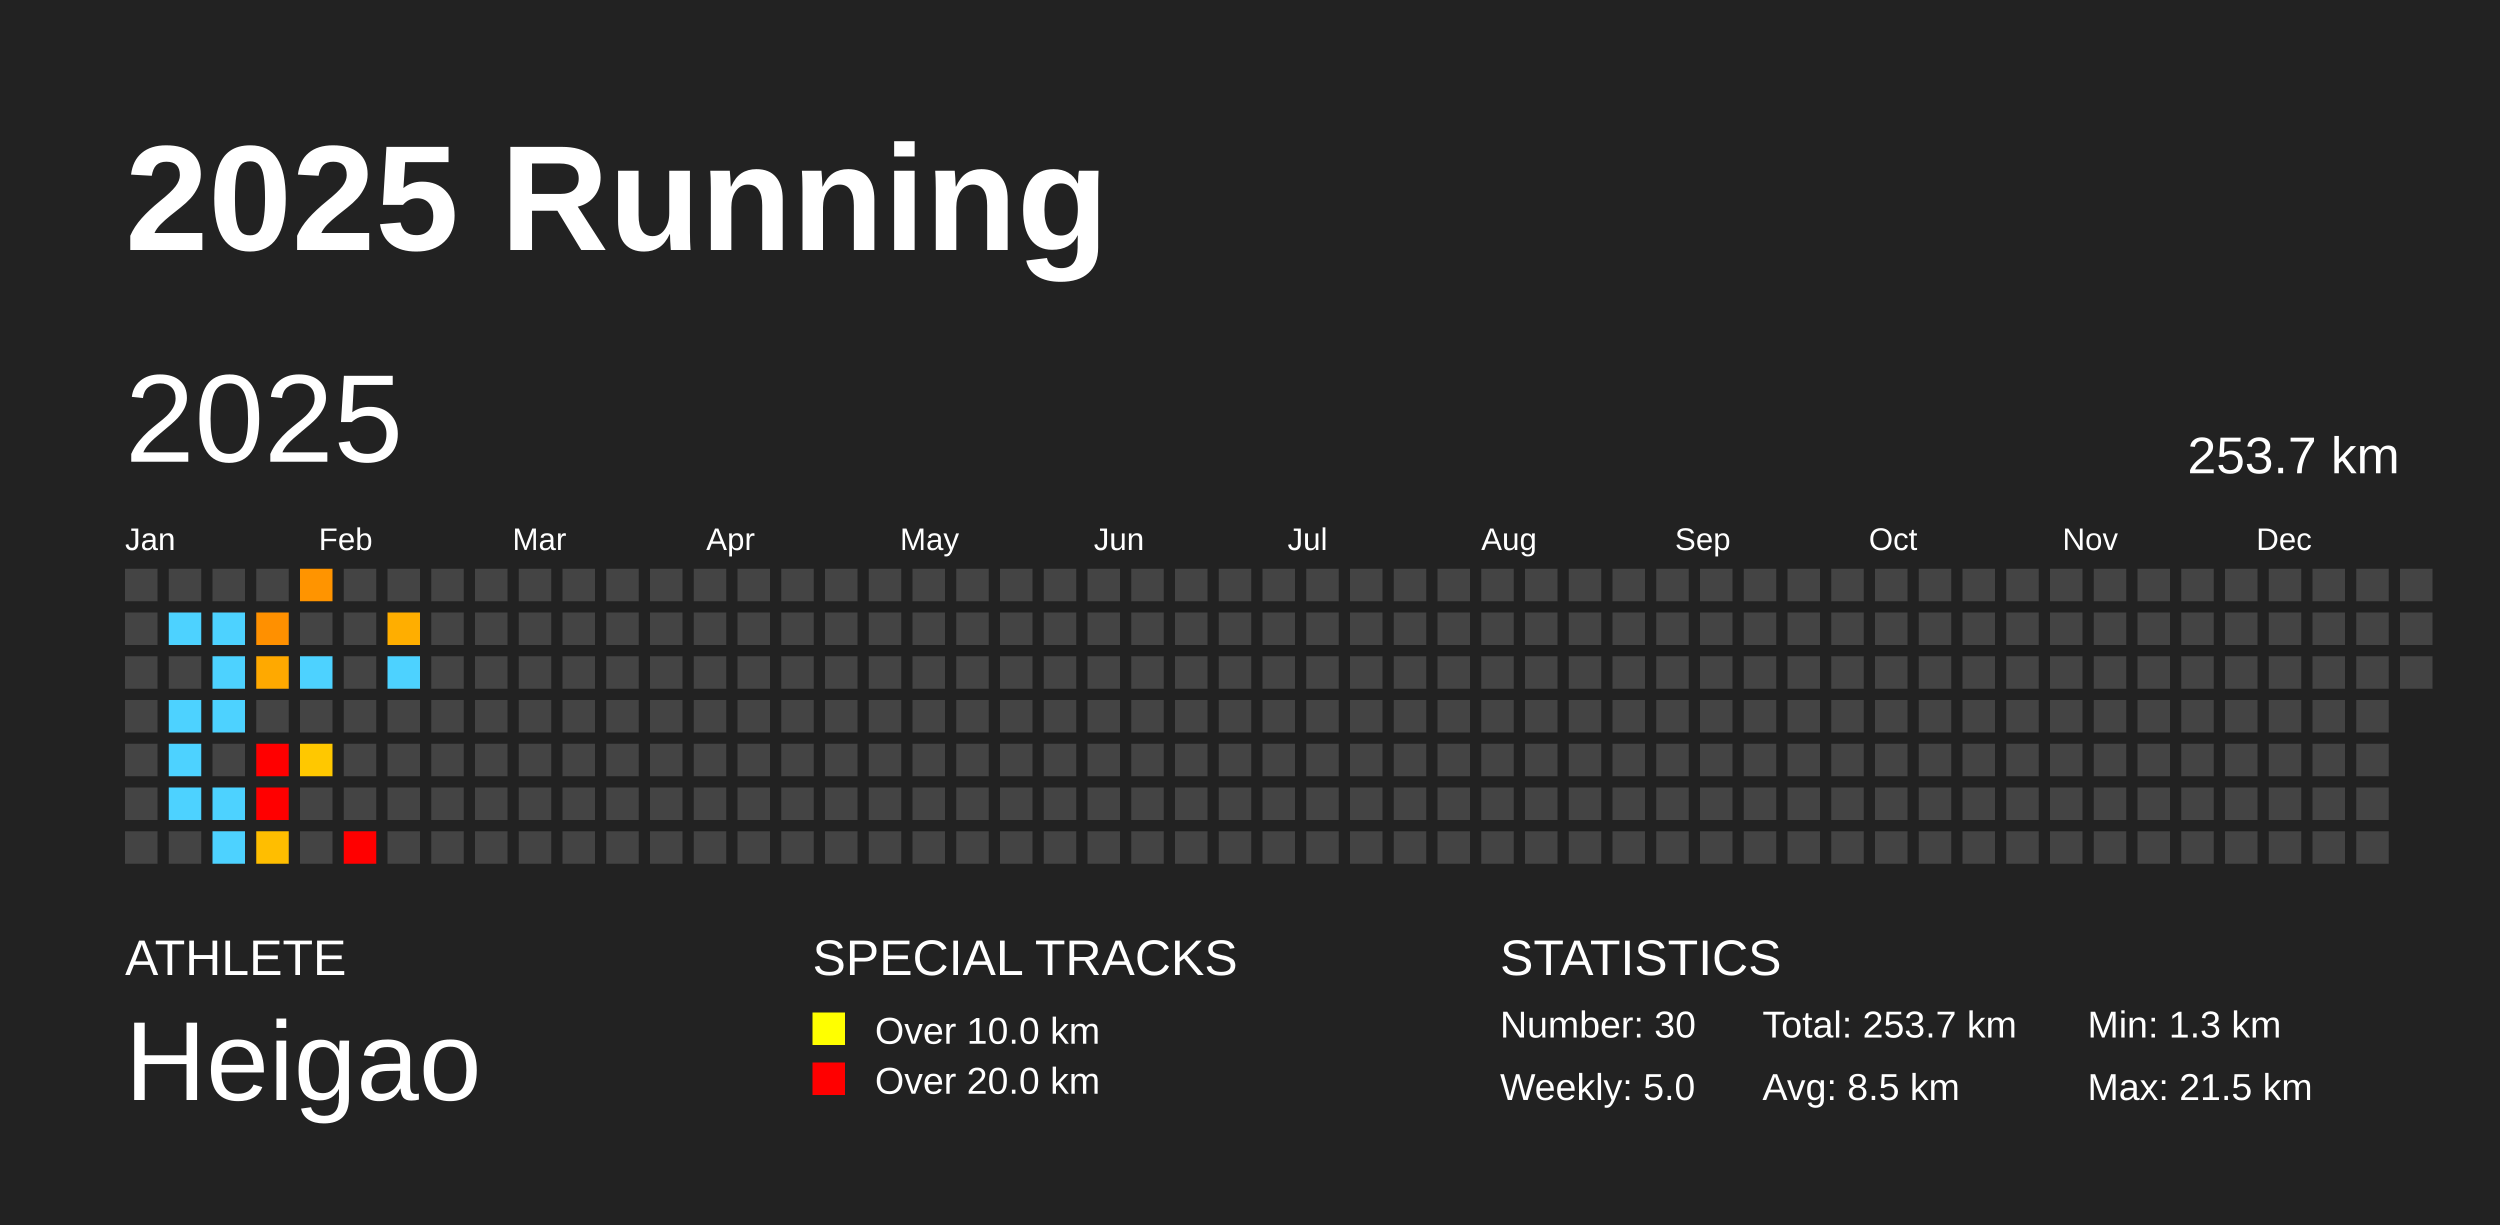
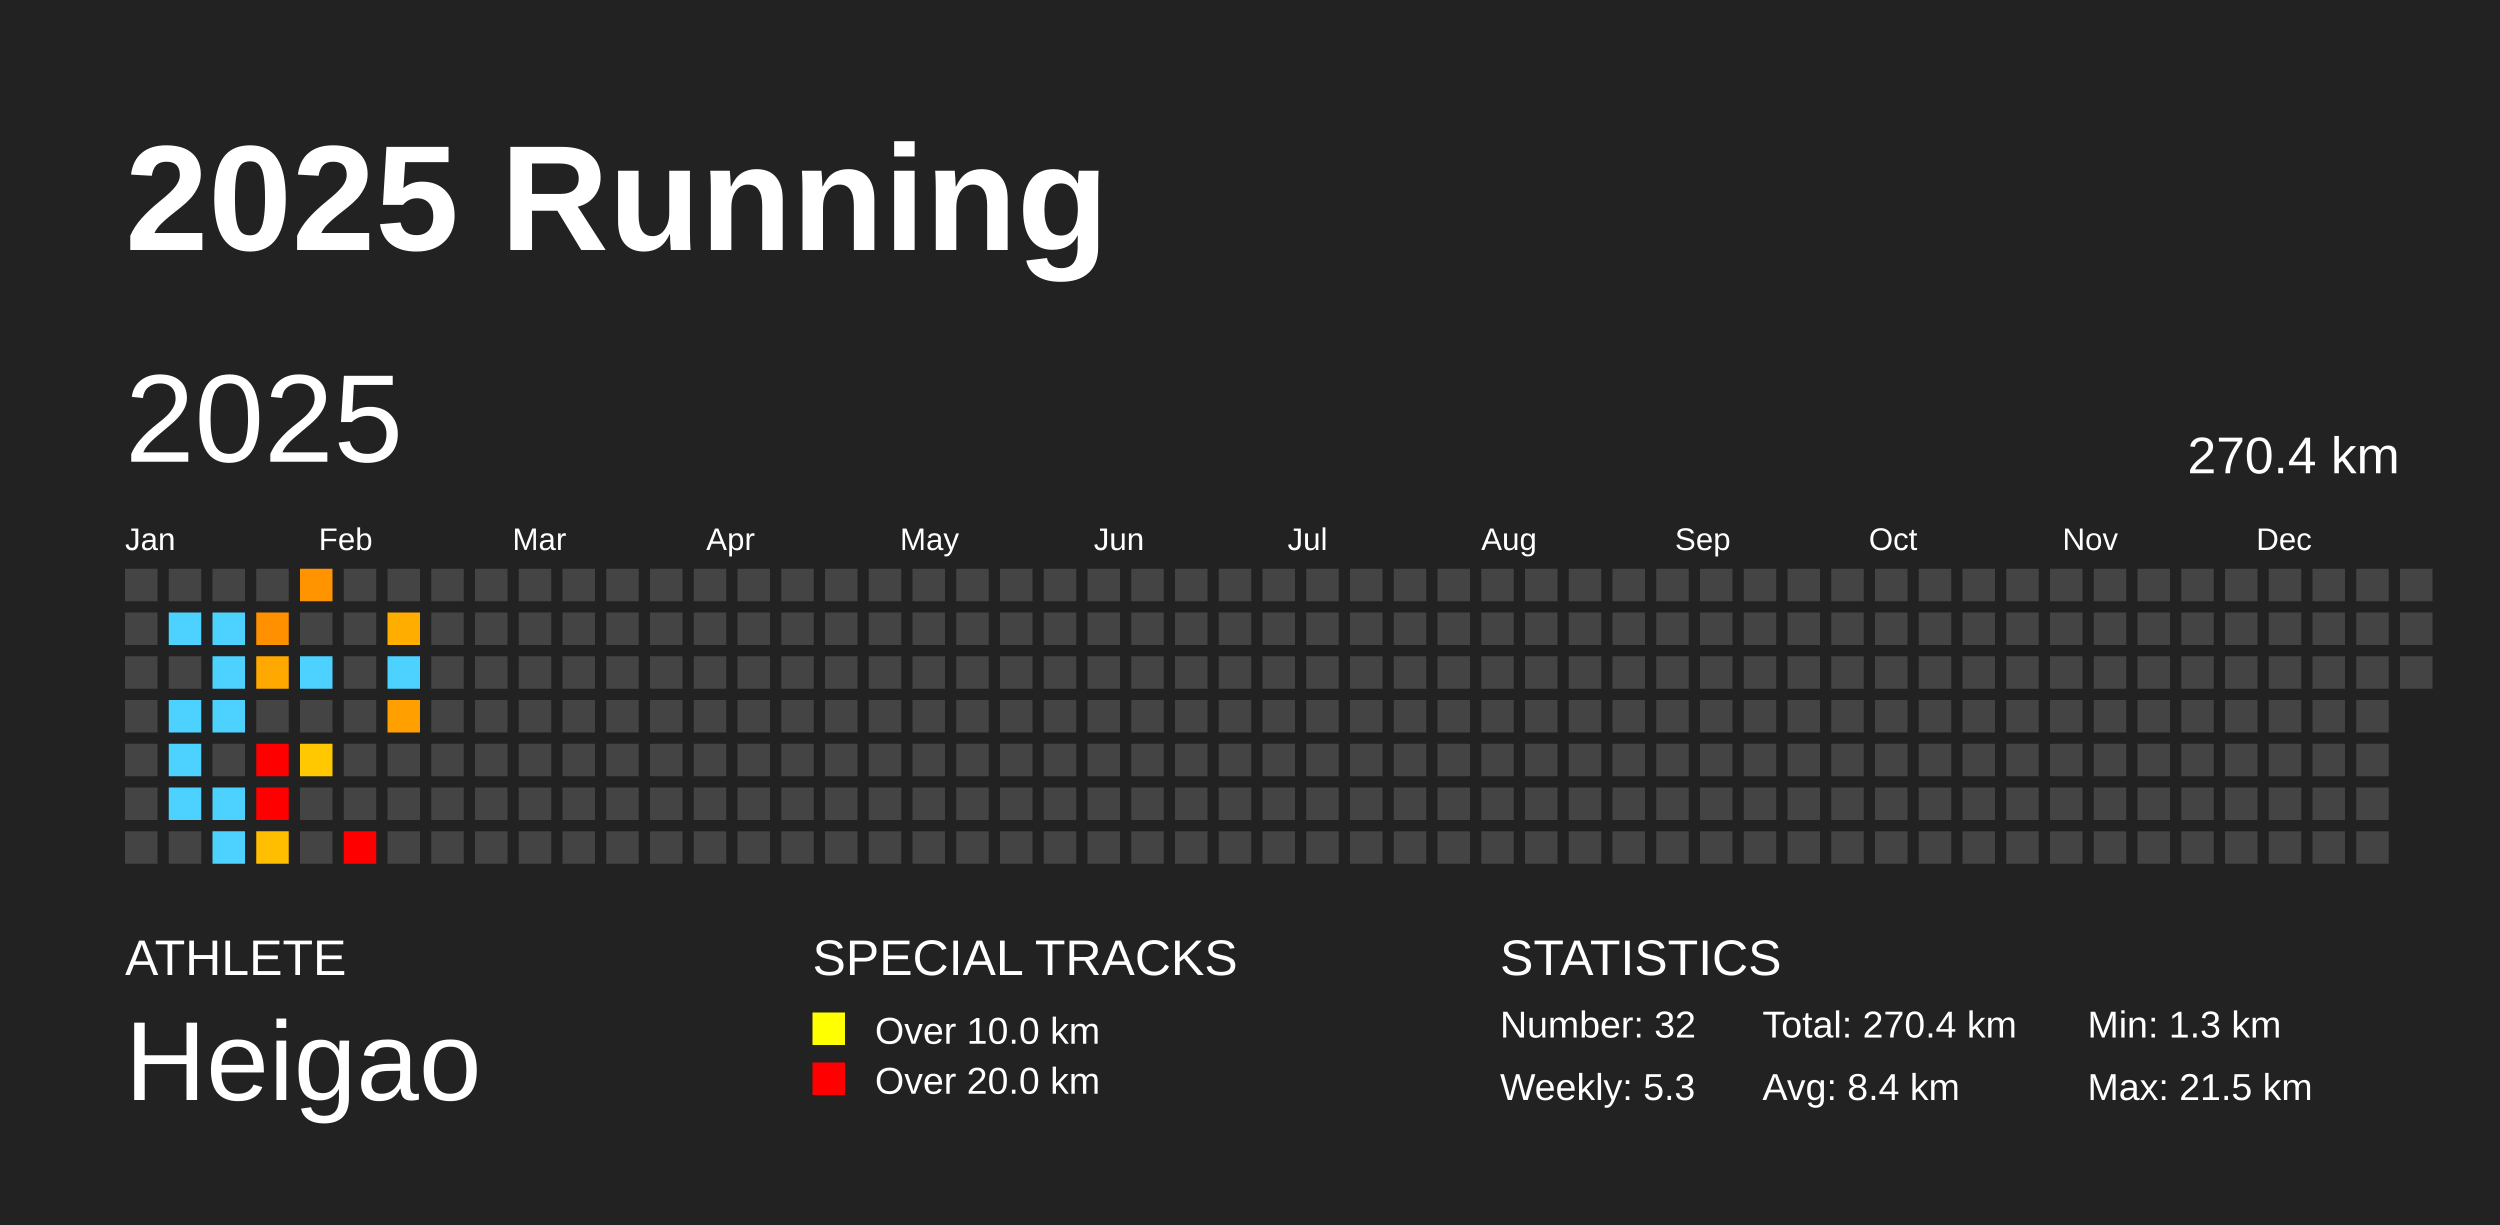
<svg xmlns="http://www.w3.org/2000/svg" baseProfile="full" height="98mm" version="1.1" viewBox="0,0,200,98" width="200mm">
  <defs />
  <rect fill="#222222" height="98" width="200" x="0" y="0" />
  <text fill="#FFFFFF" style="font-size:12px; font-family:Arial; font-weight:bold;" x="10" y="20">2025 Running</text>
  <text fill="#FFFFFF" style="font-size:4px; font-family:Arial" x="10" y="78">ATHLETE</text>
  <text fill="#FFFFFF" style="font-size:9px; font-family:Arial" x="10" y="88">Heigao</text>
  <text fill="#FFFFFF" style="font-size:4px; font-family:Arial" x="65" y="78">SPECIAL TRACKS</text>
  <rect fill="yellow" height="2.6" width="2.6" x="65" y="81" />
  <text fill="#FFFFFF" style="font-size:3px; font-family:Arial" x="70" y="83.5">Over 10.0 km</text>
  <rect fill="red" height="2.6" width="2.6" x="65" y="85" />
  <text fill="#FFFFFF" style="font-size:3px; font-family:Arial" x="70" y="87.5">Over 20.0 km</text>
  <text fill="#FFFFFF" style="font-size:4px; font-family:Arial" x="120" y="78">STATISTICS</text>
-   <text fill="#FFFFFF" style="font-size:3px; font-family:Arial" x="120" y="83">Number: 30</text>
-   <text fill="#FFFFFF" style="font-size:3px; font-family:Arial" x="120" y="88">Weekly: 5.0</text>
-   <text fill="#FFFFFF" style="font-size:3px; font-family:Arial" x="141" y="83">Total: 253.7 km</text>
-   <text fill="#FFFFFF" style="font-size:3px; font-family:Arial" x="141" y="88">Avg: 8.5 km</text>
+   <text fill="#FFFFFF" style="font-size:3px; font-family:Arial" x="120" y="83">Number: 32</text>
+   <text fill="#FFFFFF" style="font-size:3px; font-family:Arial" x="120" y="88">Weekly: 5.3</text>
+   <text fill="#FFFFFF" style="font-size:3px; font-family:Arial" x="141" y="83">Total: 270.4 km</text>
+   <text fill="#FFFFFF" style="font-size:3px; font-family:Arial" x="141" y="88">Avg: 8.4 km</text>
  <text fill="#FFFFFF" style="font-size:3px; font-family:Arial" x="167" y="83">Min: 1.3 km</text>
  <text fill="#FFFFFF" style="font-size:3px; font-family:Arial" x="167" y="88">Max: 21.5 km</text>
  <text dominant-baseline="hanging" fill="#FFFFFF" style="font-size:10.0px; font-family:Arial;" x="10" y="30">2025</text>
-   <text dominant-baseline="hanging" fill="#FFFFFF" style="font-size:4.125px; font-family:Arial;" x="175" y="35">253.7 km</text>
+   <text dominant-baseline="hanging" fill="#FFFFFF" style="font-size:4.125px; font-family:Arial;" x="175" y="35">270.4 km</text>
  <text fill="#FFFFFF" style="font-size:2.5px; font-family:Arial" x="10.0" y="44">Jan</text>
  <text fill="#FFFFFF" style="font-size:2.5px; font-family:Arial" x="25.5" y="44">Feb</text>
  <text fill="#FFFFFF" style="font-size:2.5px; font-family:Arial" x="41.0" y="44">Mar</text>
  <text fill="#FFFFFF" style="font-size:2.5px; font-family:Arial" x="56.5" y="44">Apr</text>
  <text fill="#FFFFFF" style="font-size:2.5px; font-family:Arial" x="72.0" y="44">May</text>
  <text fill="#FFFFFF" style="font-size:2.5px; font-family:Arial" x="87.5" y="44">Jun</text>
  <text fill="#FFFFFF" style="font-size:2.5px; font-family:Arial" x="103.0" y="44">Jul</text>
  <text fill="#FFFFFF" style="font-size:2.5px; font-family:Arial" x="118.5" y="44">Aug</text>
  <text fill="#FFFFFF" style="font-size:2.5px; font-family:Arial" x="134.0" y="44">Sep</text>
  <text fill="#FFFFFF" style="font-size:2.5px; font-family:Arial" x="149.5" y="44">Oct</text>
  <text fill="#FFFFFF" style="font-size:2.5px; font-family:Arial" x="165.0" y="44">Nov</text>
  <text fill="#FFFFFF" style="font-size:2.5px; font-family:Arial" x="180.5" y="44">Dec</text>
  <rect fill="#444444" height="2.6" width="2.6" x="10.0" y="45.5" />
  <rect fill="#444444" height="2.6" width="2.6" x="10.0" y="49.0" />
  <rect fill="#444444" height="2.6" width="2.6" x="10.0" y="52.5" />
  <rect fill="#444444" height="2.6" width="2.6" x="10.0" y="56.0" />
  <rect fill="#444444" height="2.6" width="2.6" x="10.0" y="59.5" />
  <rect fill="#444444" height="2.6" width="2.6" x="10.0" y="63.0" />
  <rect fill="#444444" height="2.6" width="2.6" x="10.0" y="66.5" />
  <rect fill="#444444" height="2.6" width="2.6" x="13.5" y="45.5" />
  <rect fill="#4dd2ff" height="2.6" width="2.6" x="13.5" y="49.0" />
  <rect fill="#444444" height="2.6" width="2.6" x="13.5" y="52.5" />
  <rect fill="#4dd2ff" height="2.6" width="2.6" x="13.5" y="56.0" />
  <rect fill="#4dd2ff" height="2.6" width="2.6" x="13.5" y="59.5" />
  <rect fill="#4dd2ff" height="2.6" width="2.6" x="13.5" y="63.0" />
  <rect fill="#444444" height="2.6" width="2.6" x="13.5" y="66.5" />
  <rect fill="#444444" height="2.6" width="2.6" x="17.0" y="45.5" />
  <rect fill="#4dd2ff" height="2.6" width="2.6" x="17.0" y="49.0" />
  <rect fill="#4dd2ff" height="2.6" width="2.6" x="17.0" y="52.5" />
  <rect fill="#4dd2ff" height="2.6" width="2.6" x="17.0" y="56.0" />
  <rect fill="#444444" height="2.6" width="2.6" x="17.0" y="59.5" />
  <rect fill="#4dd2ff" height="2.6" width="2.6" x="17.0" y="63.0" />
  <rect fill="#4dd2ff" height="2.6" width="2.6" x="17.0" y="66.5" />
  <rect fill="#444444" height="2.6" width="2.6" x="20.5" y="45.5" />
  <rect fill="#ff9000" height="2.6" width="2.6" x="20.5" y="49.0" />
  <rect fill="#ffa900" height="2.6" width="2.6" x="20.5" y="52.5" />
  <rect fill="#444444" height="2.6" width="2.6" x="20.5" y="56.0" />
  <rect fill="red" height="2.6" width="2.6" x="20.5" y="59.5" />
  <rect fill="red" height="2.6" width="2.6" x="20.5" y="63.0" />
  <rect fill="#ffbe00" height="2.6" width="2.6" x="20.5" y="66.5" />
  <rect fill="#ff9400" height="2.6" width="2.6" x="24.0" y="45.5" />
  <rect fill="#444444" height="2.6" width="2.6" x="24.0" y="49.0" />
  <rect fill="#4dd2ff" height="2.6" width="2.6" x="24.0" y="52.5" />
  <rect fill="#444444" height="2.6" width="2.6" x="24.0" y="56.0" />
  <rect fill="#ffc800" height="2.6" width="2.6" x="24.0" y="59.5" />
  <rect fill="#444444" height="2.6" width="2.6" x="24.0" y="63.0" />
  <rect fill="#444444" height="2.6" width="2.6" x="24.0" y="66.5" />
  <rect fill="#444444" height="2.6" width="2.6" x="27.5" y="45.5" />
  <rect fill="#444444" height="2.6" width="2.6" x="27.5" y="49.0" />
  <rect fill="#444444" height="2.6" width="2.6" x="27.5" y="52.5" />
  <rect fill="#444444" height="2.6" width="2.6" x="27.5" y="56.0" />
  <rect fill="#444444" height="2.6" width="2.6" x="27.5" y="59.5" />
  <rect fill="#444444" height="2.6" width="2.6" x="27.5" y="63.0" />
  <rect fill="red" height="2.6" width="2.6" x="27.5" y="66.5" />
  <rect fill="#444444" height="2.6" width="2.6" x="31.0" y="45.5" />
  <rect fill="#ffae00" height="2.6" width="2.6" x="31.0" y="49.0" />
  <rect fill="#4dd2ff" height="2.6" width="2.6" x="31.0" y="52.5" />
-   <rect fill="#444444" height="2.6" width="2.6" x="31.0" y="56.0" />
+   <rect fill="#ffa000" height="2.6" width="2.6" x="31.0" y="56.0" />
  <rect fill="#444444" height="2.6" width="2.6" x="31.0" y="59.5" />
  <rect fill="#444444" height="2.6" width="2.6" x="31.0" y="63.0" />
  <rect fill="#444444" height="2.6" width="2.6" x="31.0" y="66.5" />
  <rect fill="#444444" height="2.6" width="2.6" x="34.5" y="45.5" />
  <rect fill="#444444" height="2.6" width="2.6" x="34.5" y="49.0" />
  <rect fill="#444444" height="2.6" width="2.6" x="34.5" y="52.5" />
  <rect fill="#444444" height="2.6" width="2.6" x="34.5" y="56.0" />
  <rect fill="#444444" height="2.6" width="2.6" x="34.5" y="59.5" />
  <rect fill="#444444" height="2.6" width="2.6" x="34.5" y="63.0" />
  <rect fill="#444444" height="2.6" width="2.6" x="34.5" y="66.5" />
  <rect fill="#444444" height="2.6" width="2.6" x="38.0" y="45.5" />
  <rect fill="#444444" height="2.6" width="2.6" x="38.0" y="49.0" />
  <rect fill="#444444" height="2.6" width="2.6" x="38.0" y="52.5" />
  <rect fill="#444444" height="2.6" width="2.6" x="38.0" y="56.0" />
  <rect fill="#444444" height="2.6" width="2.6" x="38.0" y="59.5" />
  <rect fill="#444444" height="2.6" width="2.6" x="38.0" y="63.0" />
  <rect fill="#444444" height="2.6" width="2.6" x="38.0" y="66.5" />
  <rect fill="#444444" height="2.6" width="2.6" x="41.5" y="45.5" />
  <rect fill="#444444" height="2.6" width="2.6" x="41.5" y="49.0" />
  <rect fill="#444444" height="2.6" width="2.6" x="41.5" y="52.5" />
  <rect fill="#444444" height="2.6" width="2.6" x="41.5" y="56.0" />
  <rect fill="#444444" height="2.6" width="2.6" x="41.5" y="59.5" />
  <rect fill="#444444" height="2.6" width="2.6" x="41.5" y="63.0" />
  <rect fill="#444444" height="2.6" width="2.6" x="41.5" y="66.5" />
  <rect fill="#444444" height="2.6" width="2.6" x="45.0" y="45.5" />
  <rect fill="#444444" height="2.6" width="2.6" x="45.0" y="49.0" />
  <rect fill="#444444" height="2.6" width="2.6" x="45.0" y="52.5" />
  <rect fill="#444444" height="2.6" width="2.6" x="45.0" y="56.0" />
  <rect fill="#444444" height="2.6" width="2.6" x="45.0" y="59.5" />
  <rect fill="#444444" height="2.6" width="2.6" x="45.0" y="63.0" />
  <rect fill="#444444" height="2.6" width="2.6" x="45.0" y="66.5" />
  <rect fill="#444444" height="2.6" width="2.6" x="48.5" y="45.5" />
  <rect fill="#444444" height="2.6" width="2.6" x="48.5" y="49.0" />
  <rect fill="#444444" height="2.6" width="2.6" x="48.5" y="52.5" />
  <rect fill="#444444" height="2.6" width="2.6" x="48.5" y="56.0" />
  <rect fill="#444444" height="2.6" width="2.6" x="48.5" y="59.5" />
  <rect fill="#444444" height="2.6" width="2.6" x="48.5" y="63.0" />
  <rect fill="#444444" height="2.6" width="2.6" x="48.5" y="66.5" />
  <rect fill="#444444" height="2.6" width="2.6" x="52.0" y="45.5" />
  <rect fill="#444444" height="2.6" width="2.6" x="52.0" y="49.0" />
  <rect fill="#444444" height="2.6" width="2.6" x="52.0" y="52.5" />
  <rect fill="#444444" height="2.6" width="2.6" x="52.0" y="56.0" />
  <rect fill="#444444" height="2.6" width="2.6" x="52.0" y="59.5" />
  <rect fill="#444444" height="2.6" width="2.6" x="52.0" y="63.0" />
  <rect fill="#444444" height="2.6" width="2.6" x="52.0" y="66.5" />
  <rect fill="#444444" height="2.6" width="2.6" x="55.5" y="45.5" />
  <rect fill="#444444" height="2.6" width="2.6" x="55.5" y="49.0" />
  <rect fill="#444444" height="2.6" width="2.6" x="55.5" y="52.5" />
  <rect fill="#444444" height="2.6" width="2.6" x="55.5" y="56.0" />
  <rect fill="#444444" height="2.6" width="2.6" x="55.5" y="59.5" />
  <rect fill="#444444" height="2.6" width="2.6" x="55.5" y="63.0" />
  <rect fill="#444444" height="2.6" width="2.6" x="55.5" y="66.5" />
  <rect fill="#444444" height="2.6" width="2.6" x="59.0" y="45.5" />
  <rect fill="#444444" height="2.6" width="2.6" x="59.0" y="49.0" />
  <rect fill="#444444" height="2.6" width="2.6" x="59.0" y="52.5" />
  <rect fill="#444444" height="2.6" width="2.6" x="59.0" y="56.0" />
  <rect fill="#444444" height="2.6" width="2.6" x="59.0" y="59.5" />
  <rect fill="#444444" height="2.6" width="2.6" x="59.0" y="63.0" />
  <rect fill="#444444" height="2.6" width="2.6" x="59.0" y="66.5" />
  <rect fill="#444444" height="2.6" width="2.6" x="62.5" y="45.5" />
  <rect fill="#444444" height="2.6" width="2.6" x="62.5" y="49.0" />
  <rect fill="#444444" height="2.6" width="2.6" x="62.5" y="52.5" />
  <rect fill="#444444" height="2.6" width="2.6" x="62.5" y="56.0" />
  <rect fill="#444444" height="2.6" width="2.6" x="62.5" y="59.5" />
  <rect fill="#444444" height="2.6" width="2.6" x="62.5" y="63.0" />
  <rect fill="#444444" height="2.6" width="2.6" x="62.5" y="66.5" />
  <rect fill="#444444" height="2.6" width="2.6" x="66.0" y="45.5" />
  <rect fill="#444444" height="2.6" width="2.6" x="66.0" y="49.0" />
  <rect fill="#444444" height="2.6" width="2.6" x="66.0" y="52.5" />
  <rect fill="#444444" height="2.6" width="2.6" x="66.0" y="56.0" />
  <rect fill="#444444" height="2.6" width="2.6" x="66.0" y="59.5" />
  <rect fill="#444444" height="2.6" width="2.6" x="66.0" y="63.0" />
  <rect fill="#444444" height="2.6" width="2.6" x="66.0" y="66.5" />
  <rect fill="#444444" height="2.6" width="2.6" x="69.5" y="45.5" />
  <rect fill="#444444" height="2.6" width="2.6" x="69.5" y="49.0" />
  <rect fill="#444444" height="2.6" width="2.6" x="69.5" y="52.5" />
  <rect fill="#444444" height="2.6" width="2.6" x="69.5" y="56.0" />
  <rect fill="#444444" height="2.6" width="2.6" x="69.5" y="59.5" />
  <rect fill="#444444" height="2.6" width="2.6" x="69.5" y="63.0" />
  <rect fill="#444444" height="2.6" width="2.6" x="69.5" y="66.5" />
  <rect fill="#444444" height="2.6" width="2.6" x="73.0" y="45.5" />
  <rect fill="#444444" height="2.6" width="2.6" x="73.0" y="49.0" />
  <rect fill="#444444" height="2.6" width="2.6" x="73.0" y="52.5" />
  <rect fill="#444444" height="2.6" width="2.6" x="73.0" y="56.0" />
  <rect fill="#444444" height="2.6" width="2.6" x="73.0" y="59.5" />
  <rect fill="#444444" height="2.6" width="2.6" x="73.0" y="63.0" />
  <rect fill="#444444" height="2.6" width="2.6" x="73.0" y="66.5" />
  <rect fill="#444444" height="2.6" width="2.6" x="76.5" y="45.5" />
  <rect fill="#444444" height="2.6" width="2.6" x="76.5" y="49.0" />
  <rect fill="#444444" height="2.6" width="2.6" x="76.5" y="52.5" />
  <rect fill="#444444" height="2.6" width="2.6" x="76.5" y="56.0" />
  <rect fill="#444444" height="2.6" width="2.6" x="76.5" y="59.5" />
  <rect fill="#444444" height="2.6" width="2.6" x="76.5" y="63.0" />
  <rect fill="#444444" height="2.6" width="2.6" x="76.5" y="66.5" />
  <rect fill="#444444" height="2.6" width="2.6" x="80.0" y="45.5" />
  <rect fill="#444444" height="2.6" width="2.6" x="80.0" y="49.0" />
  <rect fill="#444444" height="2.6" width="2.6" x="80.0" y="52.5" />
  <rect fill="#444444" height="2.6" width="2.6" x="80.0" y="56.0" />
  <rect fill="#444444" height="2.6" width="2.6" x="80.0" y="59.5" />
  <rect fill="#444444" height="2.6" width="2.6" x="80.0" y="63.0" />
  <rect fill="#444444" height="2.6" width="2.6" x="80.0" y="66.5" />
  <rect fill="#444444" height="2.6" width="2.6" x="83.5" y="45.5" />
  <rect fill="#444444" height="2.6" width="2.6" x="83.5" y="49.0" />
  <rect fill="#444444" height="2.6" width="2.6" x="83.5" y="52.5" />
  <rect fill="#444444" height="2.6" width="2.6" x="83.5" y="56.0" />
  <rect fill="#444444" height="2.6" width="2.6" x="83.5" y="59.5" />
  <rect fill="#444444" height="2.6" width="2.6" x="83.5" y="63.0" />
  <rect fill="#444444" height="2.6" width="2.6" x="83.5" y="66.5" />
  <rect fill="#444444" height="2.6" width="2.6" x="87.0" y="45.5" />
  <rect fill="#444444" height="2.6" width="2.6" x="87.0" y="49.0" />
  <rect fill="#444444" height="2.6" width="2.6" x="87.0" y="52.5" />
  <rect fill="#444444" height="2.6" width="2.6" x="87.0" y="56.0" />
  <rect fill="#444444" height="2.6" width="2.6" x="87.0" y="59.5" />
  <rect fill="#444444" height="2.6" width="2.6" x="87.0" y="63.0" />
  <rect fill="#444444" height="2.6" width="2.6" x="87.0" y="66.5" />
  <rect fill="#444444" height="2.6" width="2.6" x="90.5" y="45.5" />
  <rect fill="#444444" height="2.6" width="2.6" x="90.5" y="49.0" />
  <rect fill="#444444" height="2.6" width="2.6" x="90.5" y="52.5" />
  <rect fill="#444444" height="2.6" width="2.6" x="90.5" y="56.0" />
  <rect fill="#444444" height="2.6" width="2.6" x="90.5" y="59.5" />
  <rect fill="#444444" height="2.6" width="2.6" x="90.5" y="63.0" />
  <rect fill="#444444" height="2.6" width="2.6" x="90.5" y="66.5" />
  <rect fill="#444444" height="2.6" width="2.6" x="94.0" y="45.5" />
  <rect fill="#444444" height="2.6" width="2.6" x="94.0" y="49.0" />
  <rect fill="#444444" height="2.6" width="2.6" x="94.0" y="52.5" />
  <rect fill="#444444" height="2.6" width="2.6" x="94.0" y="56.0" />
  <rect fill="#444444" height="2.6" width="2.6" x="94.0" y="59.5" />
  <rect fill="#444444" height="2.6" width="2.6" x="94.0" y="63.0" />
  <rect fill="#444444" height="2.6" width="2.6" x="94.0" y="66.5" />
  <rect fill="#444444" height="2.6" width="2.6" x="97.5" y="45.5" />
  <rect fill="#444444" height="2.6" width="2.6" x="97.5" y="49.0" />
  <rect fill="#444444" height="2.6" width="2.6" x="97.5" y="52.5" />
  <rect fill="#444444" height="2.6" width="2.6" x="97.5" y="56.0" />
  <rect fill="#444444" height="2.6" width="2.6" x="97.5" y="59.5" />
  <rect fill="#444444" height="2.6" width="2.6" x="97.5" y="63.0" />
  <rect fill="#444444" height="2.6" width="2.6" x="97.5" y="66.5" />
  <rect fill="#444444" height="2.6" width="2.6" x="101.0" y="45.5" />
  <rect fill="#444444" height="2.6" width="2.6" x="101.0" y="49.0" />
  <rect fill="#444444" height="2.6" width="2.6" x="101.0" y="52.5" />
  <rect fill="#444444" height="2.6" width="2.6" x="101.0" y="56.0" />
  <rect fill="#444444" height="2.6" width="2.6" x="101.0" y="59.5" />
  <rect fill="#444444" height="2.6" width="2.6" x="101.0" y="63.0" />
  <rect fill="#444444" height="2.6" width="2.6" x="101.0" y="66.5" />
  <rect fill="#444444" height="2.6" width="2.6" x="104.5" y="45.5" />
  <rect fill="#444444" height="2.6" width="2.6" x="104.5" y="49.0" />
  <rect fill="#444444" height="2.6" width="2.6" x="104.5" y="52.5" />
  <rect fill="#444444" height="2.6" width="2.6" x="104.5" y="56.0" />
  <rect fill="#444444" height="2.6" width="2.6" x="104.5" y="59.5" />
  <rect fill="#444444" height="2.6" width="2.6" x="104.5" y="63.0" />
  <rect fill="#444444" height="2.6" width="2.6" x="104.5" y="66.5" />
  <rect fill="#444444" height="2.6" width="2.6" x="108.0" y="45.5" />
  <rect fill="#444444" height="2.6" width="2.6" x="108.0" y="49.0" />
  <rect fill="#444444" height="2.6" width="2.6" x="108.0" y="52.5" />
  <rect fill="#444444" height="2.6" width="2.6" x="108.0" y="56.0" />
  <rect fill="#444444" height="2.6" width="2.6" x="108.0" y="59.5" />
  <rect fill="#444444" height="2.6" width="2.6" x="108.0" y="63.0" />
  <rect fill="#444444" height="2.6" width="2.6" x="108.0" y="66.5" />
  <rect fill="#444444" height="2.6" width="2.6" x="111.5" y="45.5" />
  <rect fill="#444444" height="2.6" width="2.6" x="111.5" y="49.0" />
  <rect fill="#444444" height="2.6" width="2.6" x="111.5" y="52.5" />
  <rect fill="#444444" height="2.6" width="2.6" x="111.5" y="56.0" />
  <rect fill="#444444" height="2.6" width="2.6" x="111.5" y="59.5" />
  <rect fill="#444444" height="2.6" width="2.6" x="111.5" y="63.0" />
  <rect fill="#444444" height="2.6" width="2.6" x="111.5" y="66.5" />
  <rect fill="#444444" height="2.6" width="2.6" x="115.0" y="45.5" />
  <rect fill="#444444" height="2.6" width="2.6" x="115.0" y="49.0" />
  <rect fill="#444444" height="2.6" width="2.6" x="115.0" y="52.5" />
  <rect fill="#444444" height="2.6" width="2.6" x="115.0" y="56.0" />
  <rect fill="#444444" height="2.6" width="2.6" x="115.0" y="59.5" />
  <rect fill="#444444" height="2.6" width="2.6" x="115.0" y="63.0" />
  <rect fill="#444444" height="2.6" width="2.6" x="115.0" y="66.5" />
  <rect fill="#444444" height="2.6" width="2.6" x="118.5" y="45.5" />
  <rect fill="#444444" height="2.6" width="2.6" x="118.5" y="49.0" />
  <rect fill="#444444" height="2.6" width="2.6" x="118.5" y="52.5" />
  <rect fill="#444444" height="2.6" width="2.6" x="118.5" y="56.0" />
  <rect fill="#444444" height="2.6" width="2.6" x="118.5" y="59.5" />
  <rect fill="#444444" height="2.6" width="2.6" x="118.5" y="63.0" />
  <rect fill="#444444" height="2.6" width="2.6" x="118.5" y="66.5" />
  <rect fill="#444444" height="2.6" width="2.6" x="122.0" y="45.5" />
  <rect fill="#444444" height="2.6" width="2.6" x="122.0" y="49.0" />
  <rect fill="#444444" height="2.6" width="2.6" x="122.0" y="52.5" />
  <rect fill="#444444" height="2.6" width="2.6" x="122.0" y="56.0" />
  <rect fill="#444444" height="2.6" width="2.6" x="122.0" y="59.5" />
  <rect fill="#444444" height="2.6" width="2.6" x="122.0" y="63.0" />
  <rect fill="#444444" height="2.6" width="2.6" x="122.0" y="66.5" />
  <rect fill="#444444" height="2.6" width="2.6" x="125.5" y="45.5" />
  <rect fill="#444444" height="2.6" width="2.6" x="125.5" y="49.0" />
  <rect fill="#444444" height="2.6" width="2.6" x="125.5" y="52.5" />
  <rect fill="#444444" height="2.6" width="2.6" x="125.5" y="56.0" />
  <rect fill="#444444" height="2.6" width="2.6" x="125.5" y="59.5" />
  <rect fill="#444444" height="2.6" width="2.6" x="125.5" y="63.0" />
  <rect fill="#444444" height="2.6" width="2.6" x="125.5" y="66.5" />
  <rect fill="#444444" height="2.6" width="2.6" x="129.0" y="45.5" />
  <rect fill="#444444" height="2.6" width="2.6" x="129.0" y="49.0" />
  <rect fill="#444444" height="2.6" width="2.6" x="129.0" y="52.5" />
  <rect fill="#444444" height="2.6" width="2.6" x="129.0" y="56.0" />
  <rect fill="#444444" height="2.6" width="2.6" x="129.0" y="59.5" />
  <rect fill="#444444" height="2.6" width="2.6" x="129.0" y="63.0" />
  <rect fill="#444444" height="2.6" width="2.6" x="129.0" y="66.5" />
  <rect fill="#444444" height="2.6" width="2.6" x="132.5" y="45.5" />
  <rect fill="#444444" height="2.6" width="2.6" x="132.5" y="49.0" />
  <rect fill="#444444" height="2.6" width="2.6" x="132.5" y="52.5" />
  <rect fill="#444444" height="2.6" width="2.6" x="132.5" y="56.0" />
  <rect fill="#444444" height="2.6" width="2.6" x="132.5" y="59.5" />
  <rect fill="#444444" height="2.6" width="2.6" x="132.5" y="63.0" />
  <rect fill="#444444" height="2.6" width="2.6" x="132.5" y="66.5" />
  <rect fill="#444444" height="2.6" width="2.6" x="136.0" y="45.5" />
  <rect fill="#444444" height="2.6" width="2.6" x="136.0" y="49.0" />
  <rect fill="#444444" height="2.6" width="2.6" x="136.0" y="52.5" />
  <rect fill="#444444" height="2.6" width="2.6" x="136.0" y="56.0" />
  <rect fill="#444444" height="2.6" width="2.6" x="136.0" y="59.5" />
  <rect fill="#444444" height="2.6" width="2.6" x="136.0" y="63.0" />
  <rect fill="#444444" height="2.6" width="2.6" x="136.0" y="66.5" />
  <rect fill="#444444" height="2.6" width="2.6" x="139.5" y="45.5" />
  <rect fill="#444444" height="2.6" width="2.6" x="139.5" y="49.0" />
  <rect fill="#444444" height="2.6" width="2.6" x="139.5" y="52.5" />
  <rect fill="#444444" height="2.6" width="2.6" x="139.5" y="56.0" />
  <rect fill="#444444" height="2.6" width="2.6" x="139.5" y="59.5" />
  <rect fill="#444444" height="2.6" width="2.6" x="139.5" y="63.0" />
  <rect fill="#444444" height="2.6" width="2.6" x="139.5" y="66.5" />
  <rect fill="#444444" height="2.6" width="2.6" x="143.0" y="45.5" />
  <rect fill="#444444" height="2.6" width="2.6" x="143.0" y="49.0" />
  <rect fill="#444444" height="2.6" width="2.6" x="143.0" y="52.5" />
  <rect fill="#444444" height="2.6" width="2.6" x="143.0" y="56.0" />
  <rect fill="#444444" height="2.6" width="2.6" x="143.0" y="59.5" />
  <rect fill="#444444" height="2.6" width="2.6" x="143.0" y="63.0" />
  <rect fill="#444444" height="2.6" width="2.6" x="143.0" y="66.5" />
  <rect fill="#444444" height="2.6" width="2.6" x="146.5" y="45.5" />
  <rect fill="#444444" height="2.6" width="2.6" x="146.5" y="49.0" />
  <rect fill="#444444" height="2.6" width="2.6" x="146.5" y="52.5" />
  <rect fill="#444444" height="2.6" width="2.6" x="146.5" y="56.0" />
  <rect fill="#444444" height="2.6" width="2.6" x="146.5" y="59.5" />
  <rect fill="#444444" height="2.6" width="2.6" x="146.5" y="63.0" />
  <rect fill="#444444" height="2.6" width="2.6" x="146.5" y="66.5" />
  <rect fill="#444444" height="2.6" width="2.6" x="150.0" y="45.5" />
  <rect fill="#444444" height="2.6" width="2.6" x="150.0" y="49.0" />
  <rect fill="#444444" height="2.6" width="2.6" x="150.0" y="52.5" />
  <rect fill="#444444" height="2.6" width="2.6" x="150.0" y="56.0" />
  <rect fill="#444444" height="2.6" width="2.6" x="150.0" y="59.5" />
  <rect fill="#444444" height="2.6" width="2.6" x="150.0" y="63.0" />
  <rect fill="#444444" height="2.6" width="2.6" x="150.0" y="66.5" />
  <rect fill="#444444" height="2.6" width="2.6" x="153.5" y="45.5" />
  <rect fill="#444444" height="2.6" width="2.6" x="153.5" y="49.0" />
  <rect fill="#444444" height="2.6" width="2.6" x="153.5" y="52.5" />
  <rect fill="#444444" height="2.6" width="2.6" x="153.5" y="56.0" />
  <rect fill="#444444" height="2.6" width="2.6" x="153.5" y="59.5" />
  <rect fill="#444444" height="2.6" width="2.6" x="153.5" y="63.0" />
  <rect fill="#444444" height="2.6" width="2.6" x="153.5" y="66.5" />
  <rect fill="#444444" height="2.6" width="2.6" x="157.0" y="45.5" />
  <rect fill="#444444" height="2.6" width="2.6" x="157.0" y="49.0" />
  <rect fill="#444444" height="2.6" width="2.6" x="157.0" y="52.5" />
  <rect fill="#444444" height="2.6" width="2.6" x="157.0" y="56.0" />
  <rect fill="#444444" height="2.6" width="2.6" x="157.0" y="59.5" />
  <rect fill="#444444" height="2.6" width="2.6" x="157.0" y="63.0" />
  <rect fill="#444444" height="2.6" width="2.6" x="157.0" y="66.5" />
  <rect fill="#444444" height="2.6" width="2.6" x="160.5" y="45.5" />
  <rect fill="#444444" height="2.6" width="2.6" x="160.5" y="49.0" />
  <rect fill="#444444" height="2.6" width="2.6" x="160.5" y="52.5" />
  <rect fill="#444444" height="2.6" width="2.6" x="160.5" y="56.0" />
  <rect fill="#444444" height="2.6" width="2.6" x="160.5" y="59.5" />
  <rect fill="#444444" height="2.6" width="2.6" x="160.5" y="63.0" />
  <rect fill="#444444" height="2.6" width="2.6" x="160.5" y="66.5" />
  <rect fill="#444444" height="2.6" width="2.6" x="164.0" y="45.5" />
  <rect fill="#444444" height="2.6" width="2.6" x="164.0" y="49.0" />
  <rect fill="#444444" height="2.6" width="2.6" x="164.0" y="52.5" />
  <rect fill="#444444" height="2.6" width="2.6" x="164.0" y="56.0" />
  <rect fill="#444444" height="2.6" width="2.6" x="164.0" y="59.5" />
  <rect fill="#444444" height="2.6" width="2.6" x="164.0" y="63.0" />
  <rect fill="#444444" height="2.6" width="2.6" x="164.0" y="66.5" />
  <rect fill="#444444" height="2.6" width="2.6" x="167.5" y="45.5" />
  <rect fill="#444444" height="2.6" width="2.6" x="167.5" y="49.0" />
  <rect fill="#444444" height="2.6" width="2.6" x="167.5" y="52.5" />
  <rect fill="#444444" height="2.6" width="2.6" x="167.5" y="56.0" />
  <rect fill="#444444" height="2.6" width="2.6" x="167.5" y="59.5" />
  <rect fill="#444444" height="2.6" width="2.6" x="167.5" y="63.0" />
  <rect fill="#444444" height="2.6" width="2.6" x="167.5" y="66.5" />
  <rect fill="#444444" height="2.6" width="2.6" x="171.0" y="45.5" />
  <rect fill="#444444" height="2.6" width="2.6" x="171.0" y="49.0" />
  <rect fill="#444444" height="2.6" width="2.6" x="171.0" y="52.5" />
  <rect fill="#444444" height="2.6" width="2.6" x="171.0" y="56.0" />
  <rect fill="#444444" height="2.6" width="2.6" x="171.0" y="59.5" />
  <rect fill="#444444" height="2.6" width="2.6" x="171.0" y="63.0" />
  <rect fill="#444444" height="2.6" width="2.6" x="171.0" y="66.5" />
  <rect fill="#444444" height="2.6" width="2.6" x="174.5" y="45.5" />
  <rect fill="#444444" height="2.6" width="2.6" x="174.5" y="49.0" />
  <rect fill="#444444" height="2.6" width="2.6" x="174.5" y="52.5" />
  <rect fill="#444444" height="2.6" width="2.6" x="174.5" y="56.0" />
  <rect fill="#444444" height="2.6" width="2.6" x="174.5" y="59.5" />
  <rect fill="#444444" height="2.6" width="2.6" x="174.5" y="63.0" />
  <rect fill="#444444" height="2.6" width="2.6" x="174.5" y="66.5" />
  <rect fill="#444444" height="2.6" width="2.6" x="178.0" y="45.5" />
  <rect fill="#444444" height="2.6" width="2.6" x="178.0" y="49.0" />
  <rect fill="#444444" height="2.6" width="2.6" x="178.0" y="52.5" />
  <rect fill="#444444" height="2.6" width="2.6" x="178.0" y="56.0" />
  <rect fill="#444444" height="2.6" width="2.6" x="178.0" y="59.5" />
  <rect fill="#444444" height="2.6" width="2.6" x="178.0" y="63.0" />
  <rect fill="#444444" height="2.6" width="2.6" x="178.0" y="66.5" />
  <rect fill="#444444" height="2.6" width="2.6" x="181.5" y="45.5" />
  <rect fill="#444444" height="2.6" width="2.6" x="181.5" y="49.0" />
  <rect fill="#444444" height="2.6" width="2.6" x="181.5" y="52.5" />
  <rect fill="#444444" height="2.6" width="2.6" x="181.5" y="56.0" />
  <rect fill="#444444" height="2.6" width="2.6" x="181.5" y="59.5" />
  <rect fill="#444444" height="2.6" width="2.6" x="181.5" y="63.0" />
  <rect fill="#444444" height="2.6" width="2.6" x="181.5" y="66.5" />
  <rect fill="#444444" height="2.6" width="2.6" x="185.0" y="45.5" />
  <rect fill="#444444" height="2.6" width="2.6" x="185.0" y="49.0" />
  <rect fill="#444444" height="2.6" width="2.6" x="185.0" y="52.5" />
  <rect fill="#444444" height="2.6" width="2.6" x="185.0" y="56.0" />
  <rect fill="#444444" height="2.6" width="2.6" x="185.0" y="59.5" />
  <rect fill="#444444" height="2.6" width="2.6" x="185.0" y="63.0" />
  <rect fill="#444444" height="2.6" width="2.6" x="185.0" y="66.5" />
  <rect fill="#444444" height="2.6" width="2.6" x="188.5" y="45.5" />
  <rect fill="#444444" height="2.6" width="2.6" x="188.5" y="49.0" />
  <rect fill="#444444" height="2.6" width="2.6" x="188.5" y="52.5" />
  <rect fill="#444444" height="2.6" width="2.6" x="188.5" y="56.0" />
  <rect fill="#444444" height="2.6" width="2.6" x="188.5" y="59.5" />
  <rect fill="#444444" height="2.6" width="2.6" x="188.5" y="63.0" />
  <rect fill="#444444" height="2.6" width="2.6" x="188.5" y="66.5" />
  <rect fill="#444444" height="2.6" width="2.6" x="192.0" y="45.5" />
  <rect fill="#444444" height="2.6" width="2.6" x="192.0" y="49.0" />
  <rect fill="#444444" height="2.6" width="2.6" x="192.0" y="52.5" />
</svg>
